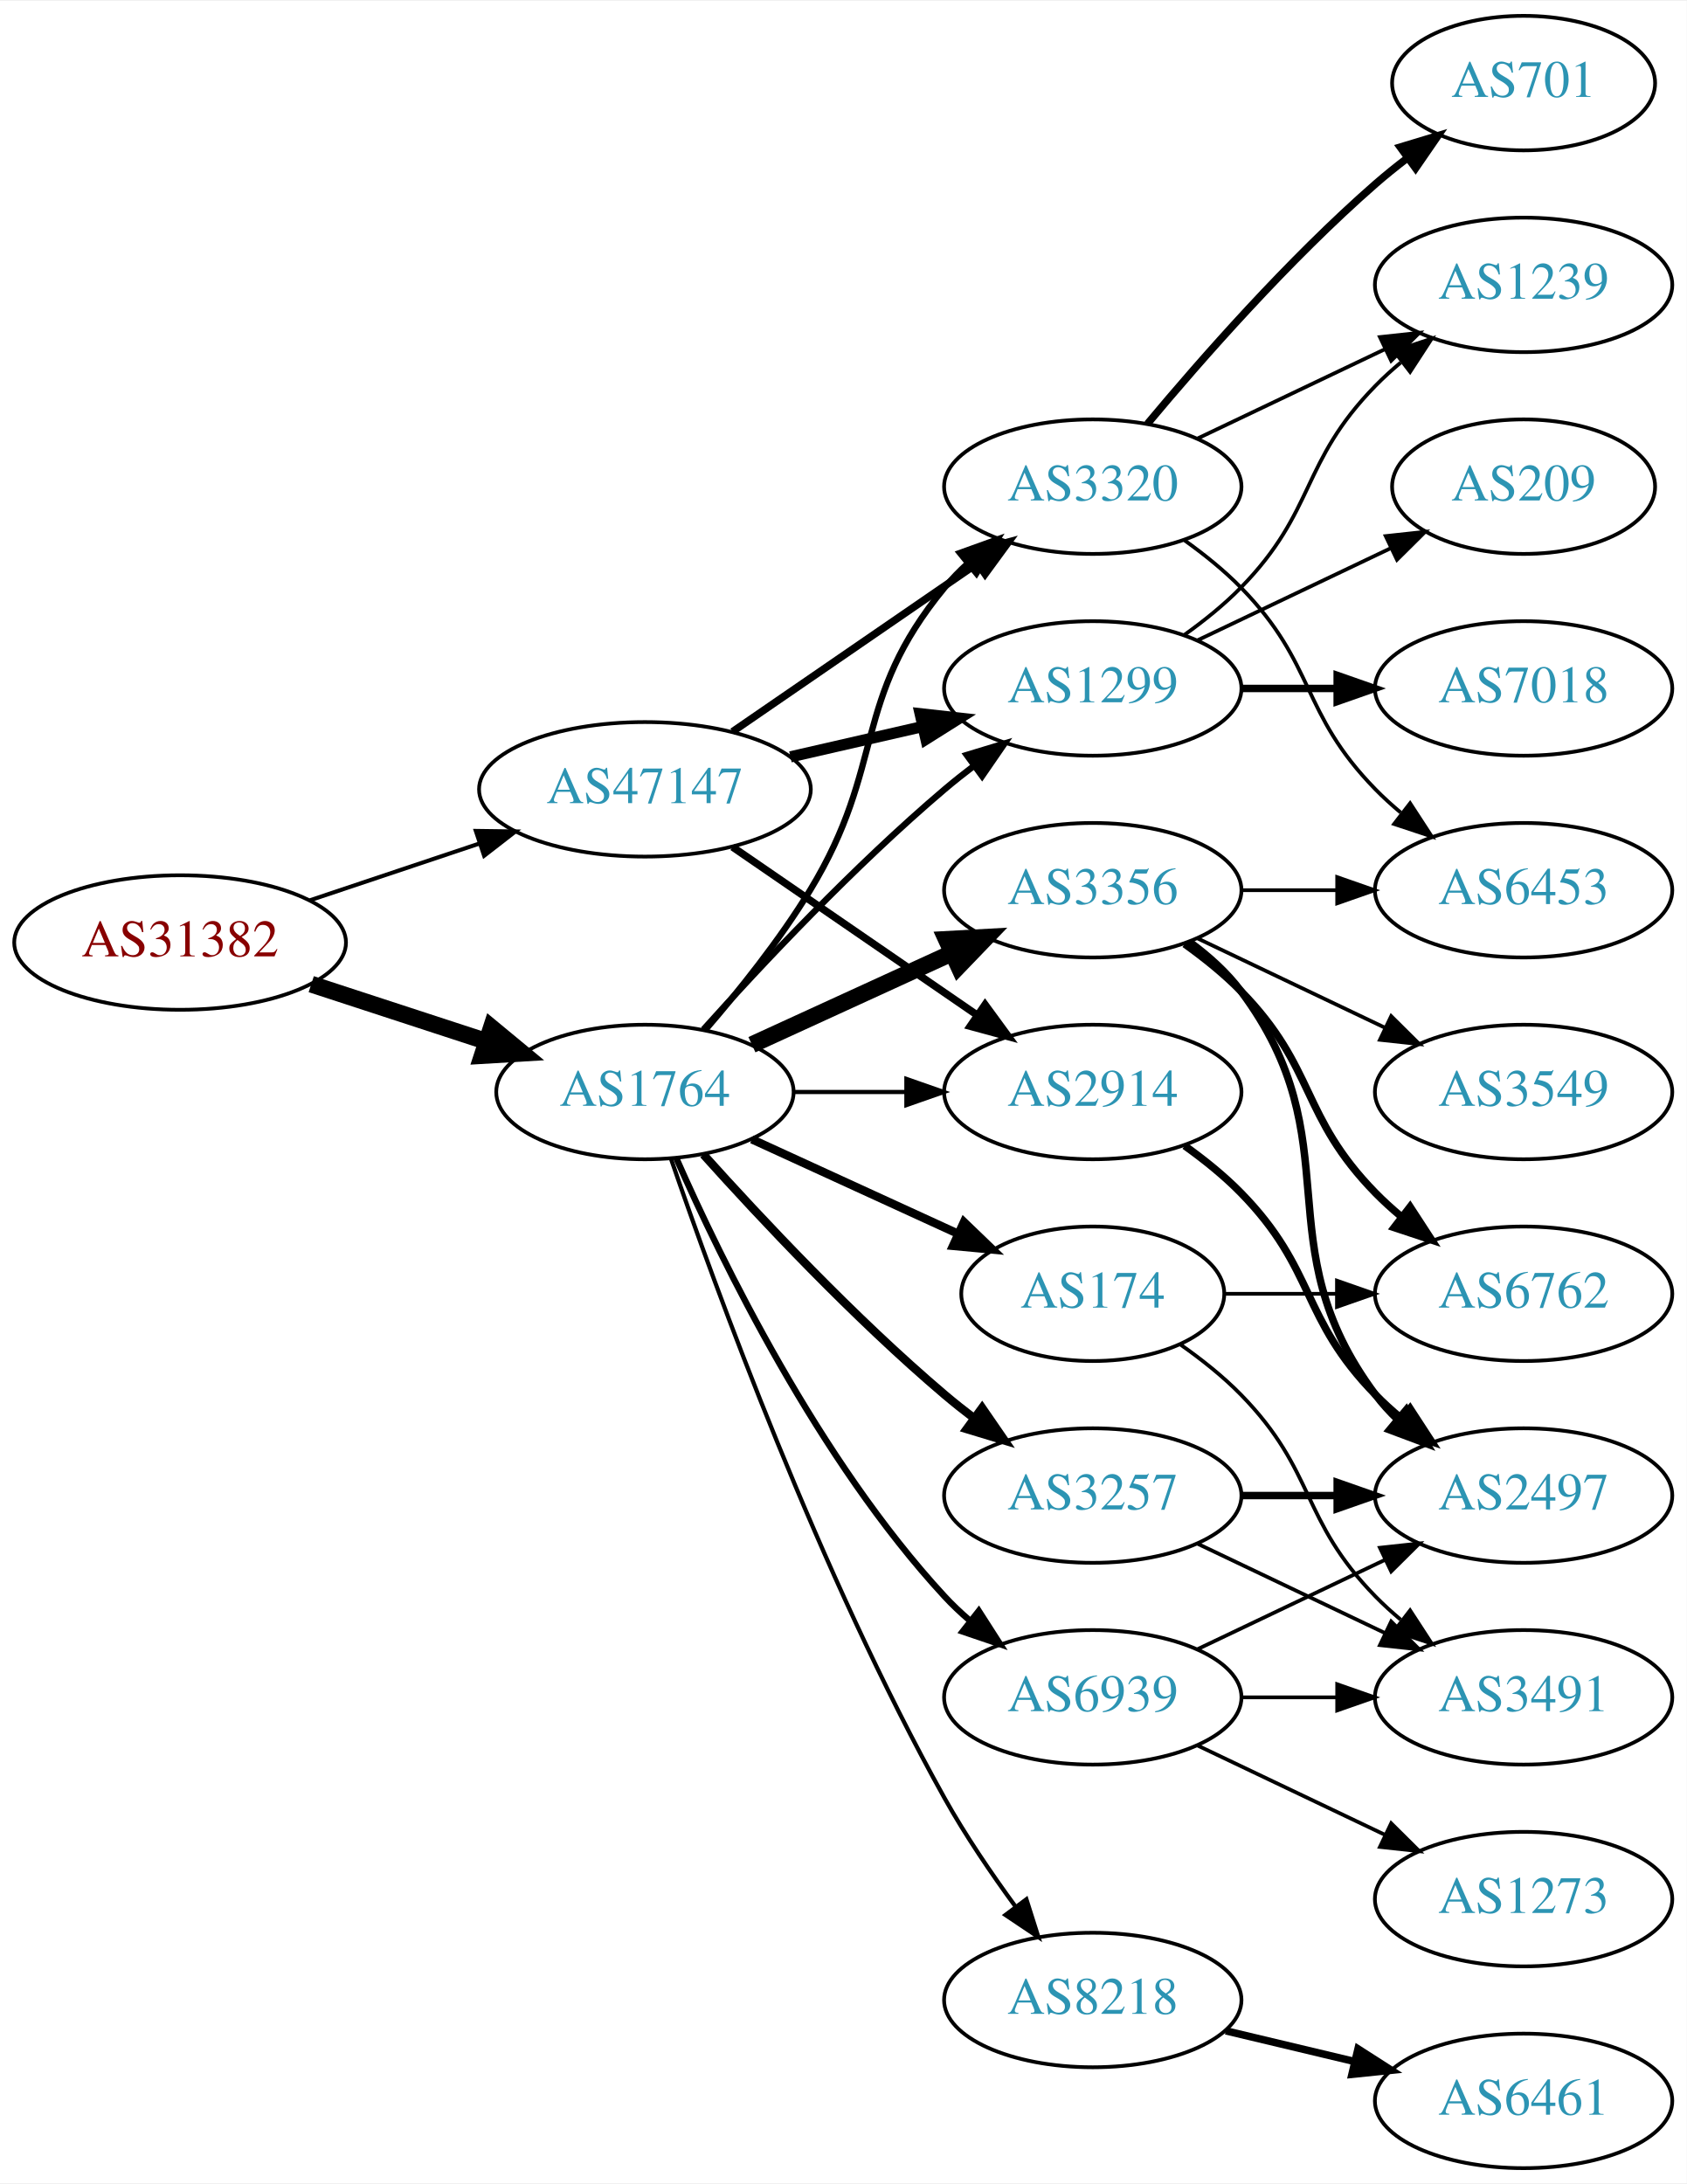
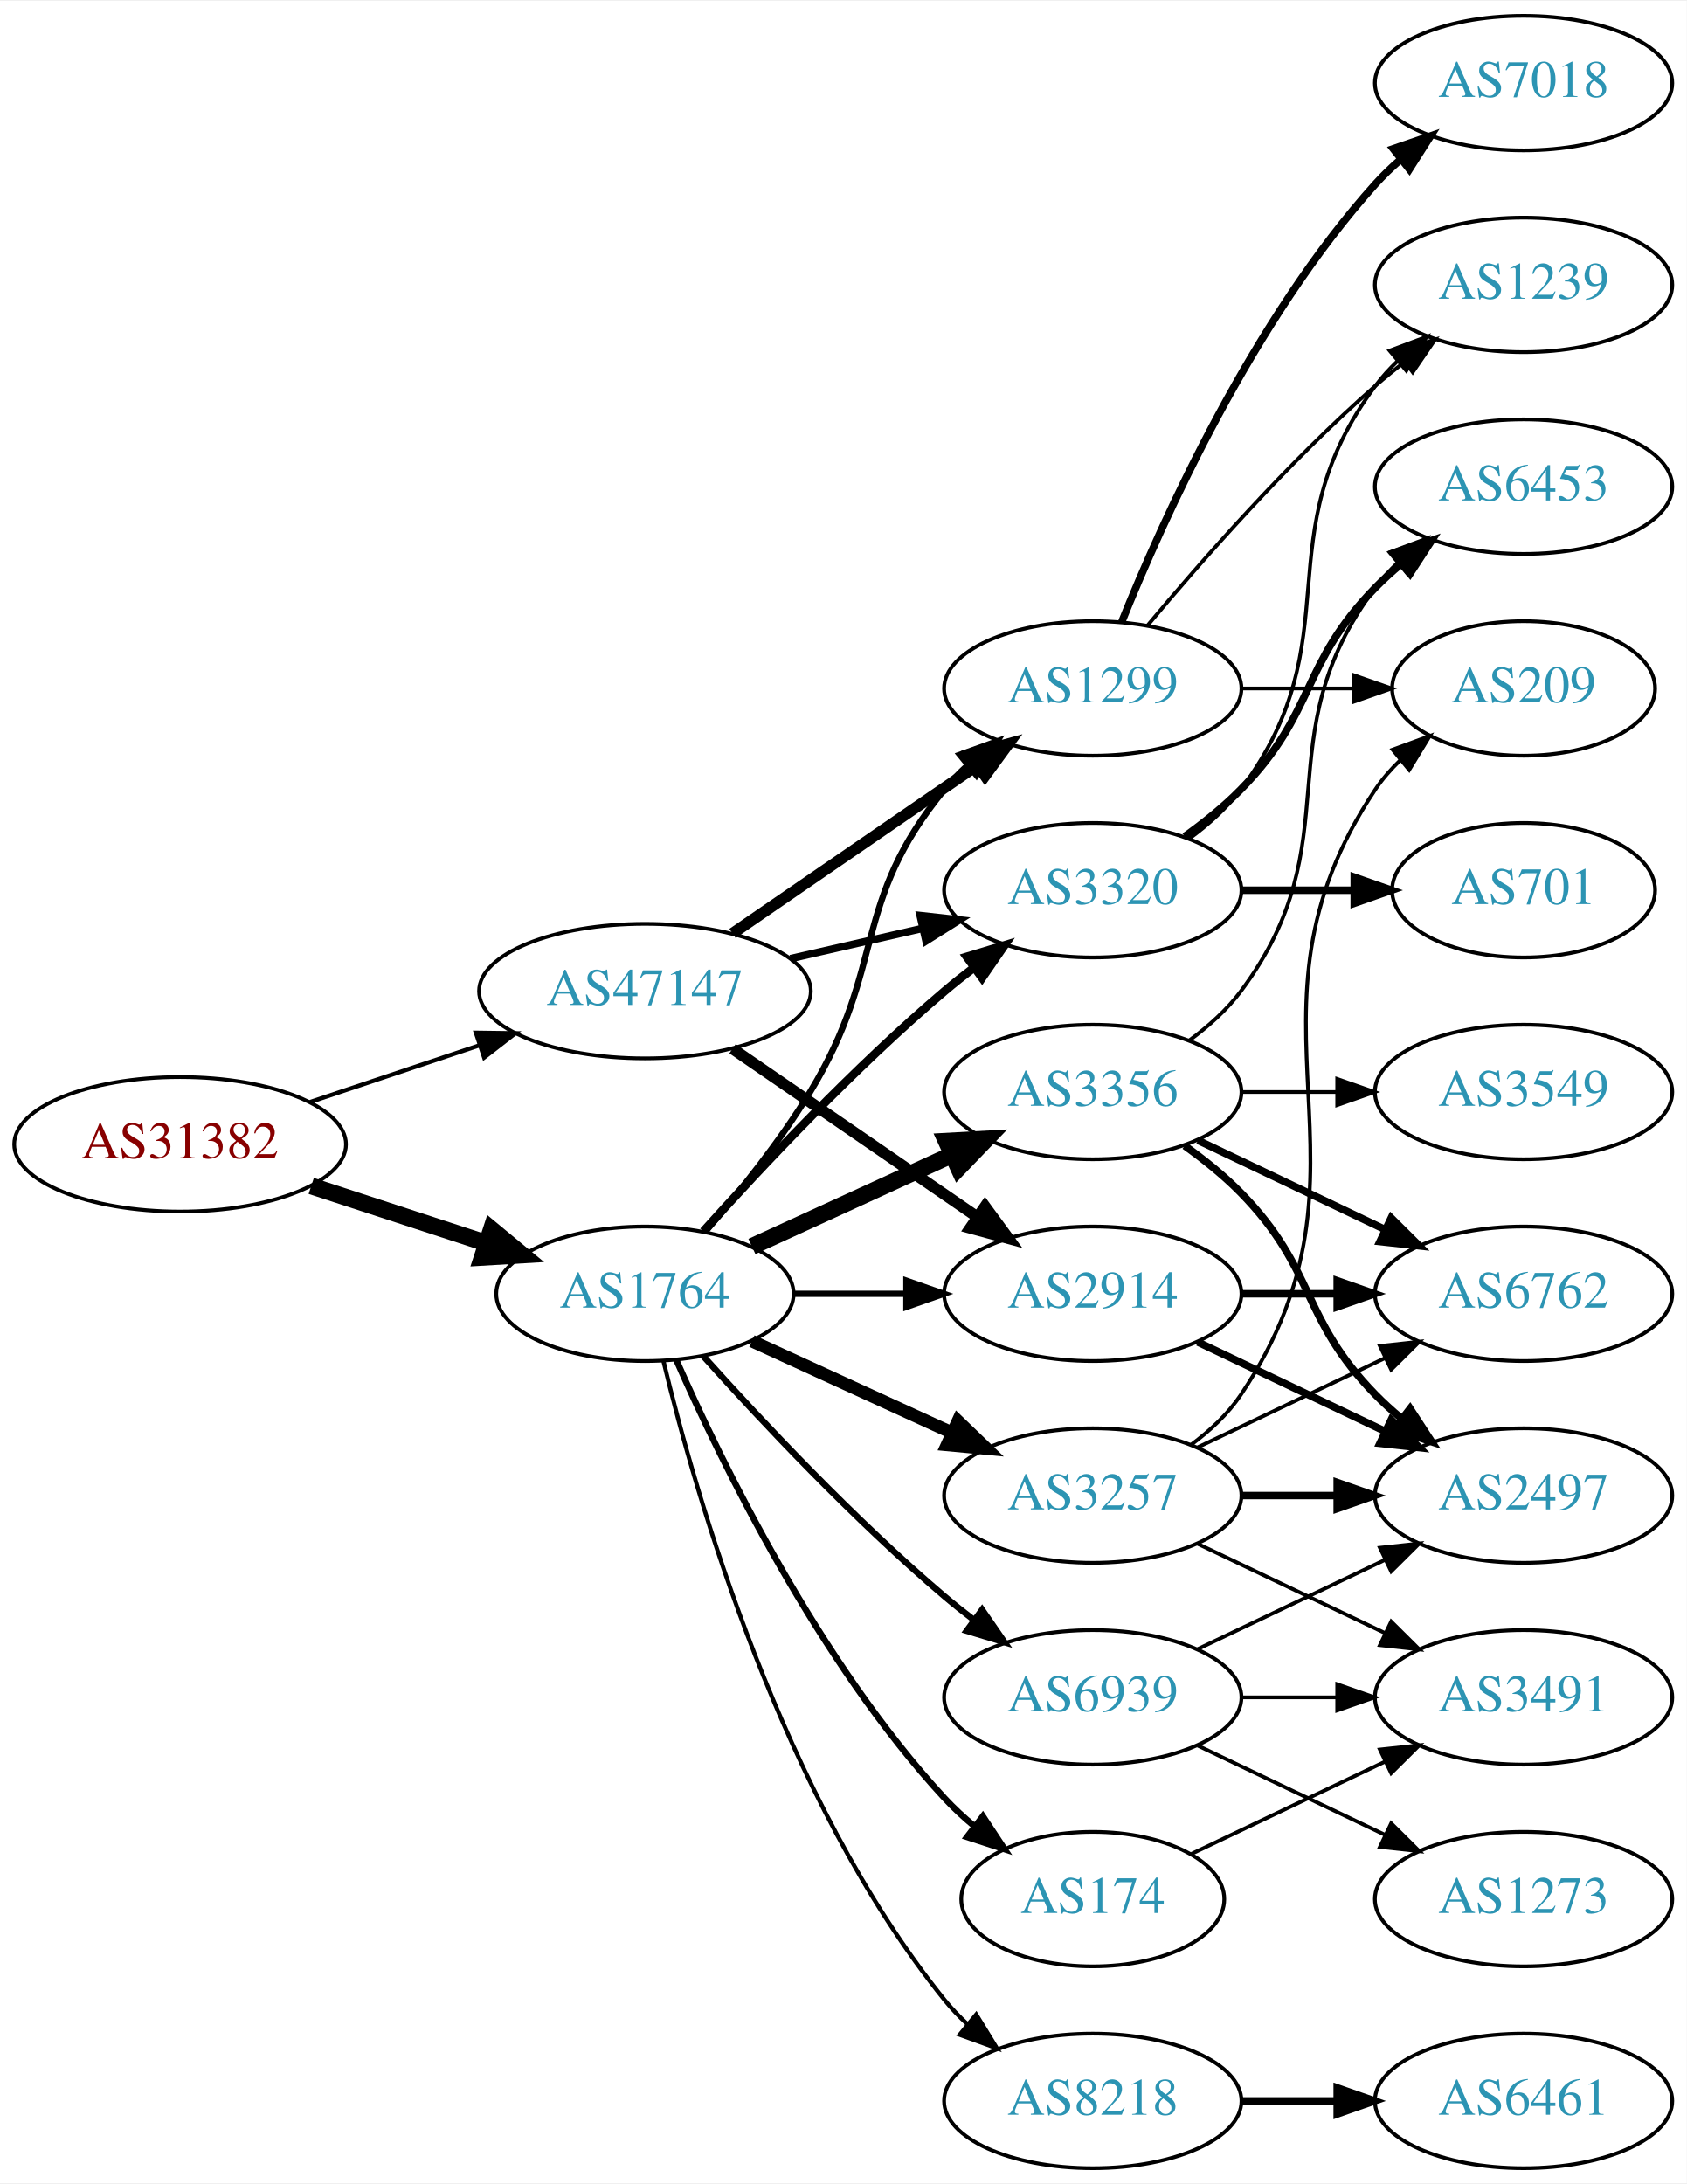
<svg xmlns="http://www.w3.org/2000/svg" xmlns:xlink="http://www.w3.org/1999/xlink" width="451pt" height="584pt" viewBox="0.00 0.00 451.37 584.00">
  <g id="graph0" class="graph" transform="scale(1 1) rotate(0) translate(4 580)">
    <polygon fill="white" stroke="none" points="-4,4 -4,-580 447.37,-580 447.37,4 -4,4" />
    <g id="node1" class="node">
      <g id="a_node1">
        <a xlink:href="/asn/31382" xlink:title="AS31382 ~ Kapsch BusinessCom AG [AT]">
-           <ellipse fill="#ffffff" stroke="black" cx="44.196" cy="-328" rx="44.393" ry="18" />
-           <text text-anchor="middle" x="44.196" y="-324.3" font-family="Times,serif" font-size="14.00" fill="#880000">AS31382</text>
+           <ellipse fill="#ffffff" stroke="black" cx="44.196" cy="-274" rx="44.393" ry="18" />
+           <text text-anchor="middle" x="44.196" y="-270.3" font-family="Times,serif" font-size="14.00" fill="#880000">AS31382</text>
        </a>
      </g>
    </g>
    <g id="node2" class="node">
      <g id="a_node2">
        <a xlink:href="/asn/1764" xlink:title="AS1764 ~ NEXTLAYER-AS [AT]">
-           <ellipse fill="#ffffff" stroke="black" cx="168.588" cy="-288" rx="39.794" ry="18" />
-           <text text-anchor="middle" x="168.588" y="-284.3" font-family="Times,serif" font-size="14.00" fill="#2c94b3">AS1764</text>
+           <ellipse fill="#ffffff" stroke="black" cx="168.588" cy="-234" rx="39.794" ry="18" />
+           <text text-anchor="middle" x="168.588" y="-230.3" font-family="Times,serif" font-size="14.00" fill="#2c94b3">AS1764</text>
        </a>
      </g>
    </g>
    <g id="edge1" class="edge">
-       <path fill="none" stroke="black" stroke-width="4.5" d="M79.289,-316.858C93.795,-312.117 110.846,-306.544 126.077,-301.567" />
-       <polygon fill="black" stroke="black" stroke-width="4.5" points="127.496,-305.245 135.778,-298.396 125.05,-297.76 127.496,-305.245" />
+       <path fill="none" stroke="black" stroke-width="4.5" d="M79.289,-262.858C93.795,-258.117 110.846,-252.544 126.077,-247.567" />
+       <polygon fill="black" stroke="black" stroke-width="4.5" points="127.496,-251.245 135.778,-244.396 125.05,-243.76 127.496,-251.245" />
    </g>
    <g id="node3" class="node">
      <g id="a_node3">
        <a xlink:href="/asn/47147" xlink:title="AS47147 ~ ANEXIA Internetdienstleistungs GmbH [AT]">
-           <ellipse fill="#ffffff" stroke="black" cx="168.588" cy="-369" rx="44.393" ry="18" />
-           <text text-anchor="middle" x="168.588" y="-365.3" font-family="Times,serif" font-size="14.00" fill="#2c94b3">AS47147</text>
+           <ellipse fill="#ffffff" stroke="black" cx="168.588" cy="-315" rx="44.393" ry="18" />
+           <text text-anchor="middle" x="168.588" y="-311.3" font-family="Times,serif" font-size="14.00" fill="#2c94b3">AS47147</text>
        </a>
      </g>
    </g>
    <g id="edge2" class="edge">
-       <path fill="none" stroke="black" stroke-width="1.086" d="M78.964,-339.312C93.01,-344.017 109.488,-349.537 124.399,-354.532" />
-       <polygon fill="black" stroke="black" stroke-width="1.086" points="123.336,-357.867 133.93,-357.725 125.56,-351.23 123.336,-357.867" />
+       <path fill="none" stroke="black" stroke-width="1.125" d="M78.964,-285.312C93.01,-290.017 109.488,-295.537 124.399,-300.532" />
+       <polygon fill="black" stroke="black" stroke-width="1.125" points="123.336,-303.867 133.93,-303.725 125.56,-297.23 123.336,-303.867" />
    </g>
    <g id="node4" class="node">
      <g id="a_node4">
-         <a xlink:href="/asn/8218" xlink:title="AS8218 ~ legacy Neotelecoms [FR]">
-           <ellipse fill="#ffffff" stroke="black" cx="288.431" cy="-45" rx="39.794" ry="18" />
-           <text text-anchor="middle" x="288.431" y="-41.3" font-family="Times,serif" font-size="14.00" fill="#2c94b3">AS8218</text>
-         </a>
-       </g>
-     </g>
-     <g id="edge3" class="edge">
-       <path fill="none" stroke="black" stroke-width="1.125" d="M175.537,-270.189C187.303,-235.934 215.325,-158.959 248.784,-99 254.319,-89.082 261.317,-78.801 267.832,-69.904" />
-       <polygon fill="black" stroke="black" stroke-width="1.125" points="270.668,-71.956 273.868,-61.856 265.068,-67.757 270.668,-71.956" />
-     </g>
-     <g id="node5" class="node">
-       <g id="a_node5">
        <a xlink:href="/asn/1299" xlink:title="AS1299 ~ Telia Carrier [EU]">
          <ellipse fill="#ffffff" stroke="black" cx="288.431" cy="-396" rx="39.794" ry="18" />
          <text text-anchor="middle" x="288.431" y="-392.3" font-family="Times,serif" font-size="14.00" fill="#2c94b3">AS1299</text>
        </a>
      </g>
    </g>
+     <g id="edge3" class="edge">
+       <path fill="none" stroke="black" stroke-width="1.688" d="M184.786,-250.677C193.661,-260.949 204.674,-274.666 212.784,-288 233.257,-321.658 223.72,-338.606 248.784,-369 250.639,-371.25 252.727,-373.396 254.945,-375.424" />
+       <polygon fill="black" stroke="black" stroke-width="1.688" points="252.881,-378.256 262.85,-381.844 257.294,-372.823 252.881,-378.256" />
+     </g>
+     <g id="node5" class="node">
+       <g id="a_node5">
+         <a xlink:href="/asn/174" xlink:title="AS174 ~ Cogent Communications [US]">
+           <ellipse fill="#ffffff" stroke="black" cx="288.431" cy="-72" rx="35.194" ry="18" />
+           <text text-anchor="middle" x="288.431" y="-68.3" font-family="Times,serif" font-size="14.00" fill="#2c94b3">AS174</text>
+         </a>
+       </g>
+     </g>
    <g id="edge4" class="edge">
-       <path fill="none" stroke="black" stroke-width="1.688" d="M184.234,-304.725C199.535,-321.765 224.632,-348.523 248.784,-369 251.281,-371.117 253.942,-373.232 256.653,-375.293" />
-       <polygon fill="black" stroke="black" stroke-width="1.688" points="254.69,-378.194 264.83,-381.266 258.819,-372.541 254.69,-378.194" />
+       <path fill="none" stroke="black" stroke-width="1.688" d="M177.004,-216.239C189.072,-188.817 215.044,-135.527 248.784,-99 251.19,-96.396 253.887,-93.9 256.71,-91.551" />
+       <polygon fill="black" stroke="black" stroke-width="1.688" points="259.019,-94.191 264.854,-85.347 254.778,-88.622 259.019,-94.191" />
    </g>
    <g id="node6" class="node">
      <g id="a_node6">
-         <a xlink:href="/asn/174" xlink:title="AS174 ~ Cogent Communications [US]">
-           <ellipse fill="#ffffff" stroke="black" cx="288.431" cy="-234" rx="35.194" ry="18" />
-           <text text-anchor="middle" x="288.431" y="-230.3" font-family="Times,serif" font-size="14.00" fill="#2c94b3">AS174</text>
+         <a xlink:href="/asn/3356" xlink:title="AS3356 ~ Level 3 Parent, LLC [US]">
+           <ellipse fill="#ffffff" stroke="black" cx="288.431" cy="-288" rx="39.794" ry="18" />
+           <text text-anchor="middle" x="288.431" y="-284.3" font-family="Times,serif" font-size="14.00" fill="#2c94b3">AS3356</text>
        </a>
      </g>
    </g>
    <g id="edge5" class="edge">
-       <path fill="none" stroke="black" stroke-width="2.25" d="M197.217,-275.339C213.633,-267.817 234.615,-258.202 252.212,-250.139" />
-       <polygon fill="black" stroke="black" stroke-width="2.25" points="253.956,-253.189 261.589,-245.842 251.04,-246.826 253.956,-253.189" />
+       <path fill="none" stroke="black" stroke-width="4.5" d="M197.217,-246.661C213.174,-253.973 233.445,-263.261 250.727,-271.181" />
+       <polygon fill="black" stroke="black" stroke-width="4.5" points="249.244,-274.832 259.975,-275.419 252.524,-267.673 249.244,-274.832" />
    </g>
    <g id="node7" class="node">
      <g id="a_node7">
-         <a xlink:href="/asn/3356" xlink:title="AS3356 ~ Level 3 Parent, LLC [US]">
+         <a xlink:href="/asn/3320" xlink:title="AS3320 ~ DTAG [DE]">
          <ellipse fill="#ffffff" stroke="black" cx="288.431" cy="-342" rx="39.794" ry="18" />
-           <text text-anchor="middle" x="288.431" y="-338.3" font-family="Times,serif" font-size="14.00" fill="#2c94b3">AS3356</text>
+           <text text-anchor="middle" x="288.431" y="-338.3" font-family="Times,serif" font-size="14.00" fill="#2c94b3">AS3320</text>
        </a>
      </g>
    </g>
    <g id="edge6" class="edge">
-       <path fill="none" stroke="black" stroke-width="4.5" d="M197.217,-300.661C213.174,-307.973 233.445,-317.261 250.727,-325.181" />
-       <polygon fill="black" stroke="black" stroke-width="4.5" points="249.244,-328.832 259.975,-329.419 252.524,-321.673 249.244,-328.832" />
+       <path fill="none" stroke="black" stroke-width="2.25" d="M184.234,-250.725C199.535,-267.765 224.632,-294.523 248.784,-315 251.281,-317.117 253.942,-319.232 256.653,-321.293" />
+       <polygon fill="black" stroke="black" stroke-width="2.25" points="254.69,-324.194 264.83,-327.266 258.819,-318.541 254.69,-324.194" />
    </g>
    <g id="node8" class="node">
      <g id="a_node8">
-         <a xlink:href="/asn/3320" xlink:title="AS3320 ~ DTAG [DE]">
-           <ellipse fill="#ffffff" stroke="black" cx="288.431" cy="-450" rx="39.794" ry="18" />
-           <text text-anchor="middle" x="288.431" y="-446.3" font-family="Times,serif" font-size="14.00" fill="#2c94b3">AS3320</text>
+         <a xlink:href="/asn/2914" xlink:title="AS2914 ~ NTT America, Inc. [US]">
+           <ellipse fill="#ffffff" stroke="black" cx="288.431" cy="-234" rx="39.794" ry="18" />
+           <text text-anchor="middle" x="288.431" y="-230.3" font-family="Times,serif" font-size="14.00" fill="#2c94b3">AS2914</text>
        </a>
      </g>
    </g>
    <g id="edge7" class="edge">
-       <path fill="none" stroke="black" stroke-width="1.688" d="M184.786,-304.677C193.661,-314.949 204.674,-328.666 212.784,-342 233.257,-375.658 223.72,-392.606 248.784,-423 250.639,-425.25 252.727,-427.396 254.945,-429.424" />
-       <polygon fill="black" stroke="black" stroke-width="1.688" points="252.881,-432.256 262.85,-435.844 257.294,-426.823 252.881,-432.256" />
+       <path fill="none" stroke="black" stroke-width="1.688" d="M208.501,-234C218.054,-234 228.404,-234 238.367,-234" />
+       <polygon fill="black" stroke="black" stroke-width="1.688" points="238.559,-237.5 248.559,-234 238.559,-230.5 238.559,-237.5" />
    </g>
    <g id="node9" class="node">
      <g id="a_node9">
        <a xlink:href="/asn/3257" xlink:title="AS3257 ~ GTT [DE]">
          <ellipse fill="#ffffff" stroke="black" cx="288.431" cy="-180" rx="39.794" ry="18" />
          <text text-anchor="middle" x="288.431" y="-176.3" font-family="Times,serif" font-size="14.00" fill="#2c94b3">AS3257</text>
        </a>
      </g>
    </g>
    <g id="edge8" class="edge">
-       <path fill="none" stroke="black" stroke-width="2.25" d="M184.234,-271.275C199.535,-254.235 224.632,-227.477 248.784,-207 251.281,-204.883 253.942,-202.768 256.653,-200.707" />
-       <polygon fill="black" stroke="black" stroke-width="2.25" points="258.819,-203.459 264.83,-194.734 254.69,-197.806 258.819,-203.459" />
+       <path fill="none" stroke="black" stroke-width="3.375" d="M197.217,-221.339C213.174,-214.027 233.445,-204.739 250.727,-196.819" />
+       <polygon fill="black" stroke="black" stroke-width="3.375" points="252.342,-199.929 259.975,-192.581 249.426,-193.565 252.342,-199.929" />
    </g>
    <g id="node10" class="node">
      <g id="a_node10">
-         <a xlink:href="/asn/2914" xlink:title="AS2914 ~ NTT America, Inc. [US]">
-           <ellipse fill="#ffffff" stroke="black" cx="288.431" cy="-288" rx="39.794" ry="18" />
-           <text text-anchor="middle" x="288.431" y="-284.3" font-family="Times,serif" font-size="14.00" fill="#2c94b3">AS2914</text>
+         <a xlink:href="/asn/8218" xlink:title="AS8218 ~ legacy Neotelecoms [FR]">
+           <ellipse fill="#ffffff" stroke="black" cx="288.431" cy="-18" rx="39.794" ry="18" />
+           <text text-anchor="middle" x="288.431" y="-14.3" font-family="Times,serif" font-size="14.00" fill="#2c94b3">AS8218</text>
        </a>
      </g>
    </g>
    <g id="edge9" class="edge">
-       <path fill="none" stroke="black" stroke-width="1.125" d="M208.501,-288C218.054,-288 228.404,-288 238.367,-288" />
-       <polygon fill="black" stroke="black" stroke-width="1.125" points="238.559,-291.5 248.559,-288 238.559,-284.5 238.559,-291.5" />
+       <path fill="none" stroke="black" stroke-width="1.125" d="M173.515,-216.118C182.073,-180.391 205.222,-98.992 248.784,-45 250.615,-42.731 252.685,-40.57 254.892,-38.532" />
+       <polygon fill="black" stroke="black" stroke-width="1.125" points="257.243,-41.131 262.773,-32.094 252.815,-35.709 257.243,-41.131" />
    </g>
    <g id="node11" class="node">
      <g id="a_node11">
        <a xlink:href="/asn/6939" xlink:title="AS6939 ~ Hurricane Electric LLC [US]">
          <ellipse fill="#ffffff" stroke="black" cx="288.431" cy="-126" rx="39.794" ry="18" />
          <text text-anchor="middle" x="288.431" y="-122.3" font-family="Times,serif" font-size="14.00" fill="#2c94b3">AS6939</text>
        </a>
      </g>
    </g>
    <g id="edge10" class="edge">
-       <path fill="none" stroke="black" stroke-width="1.688" d="M177.004,-270.239C189.072,-242.817 215.044,-189.527 248.784,-153 250.815,-150.802 253.054,-148.681 255.4,-146.66" />
-       <polygon fill="black" stroke="black" stroke-width="1.688" points="257.927,-149.126 263.644,-140.206 253.612,-143.614 257.927,-149.126" />
+       <path fill="none" stroke="black" stroke-width="1.688" d="M184.234,-217.275C199.535,-200.235 224.632,-173.477 248.784,-153 251.281,-150.883 253.942,-148.768 256.653,-146.707" />
+       <polygon fill="black" stroke="black" stroke-width="1.688" points="258.819,-149.459 264.83,-140.734 254.69,-143.806 258.819,-149.459" />
+     </g>
+     <g id="edge34" class="edge">
+       <path fill="none" stroke="black" stroke-width="3" d="M192.031,-330.426C210.612,-343.198 237.173,-361.455 257.553,-375.463" />
+       <polygon fill="black" stroke="black" stroke-width="3" points="255.643,-378.398 265.867,-381.178 259.609,-372.629 255.643,-378.398" />
+     </g>
+     <g id="edge33" class="edge">
+       <path fill="none" stroke="black" stroke-width="2" d="M207.523,-323.692C218.764,-326.267 231.176,-329.111 242.799,-331.774" />
+       <polygon fill="black" stroke="black" stroke-width="2" points="242.232,-335.235 252.761,-334.057 243.795,-328.412 242.232,-335.235" />
    </g>
    <g id="edge32" class="edge">
-       <path fill="none" stroke="black" stroke-width="3" d="M207.523,-377.692C218.764,-380.267 231.176,-383.111 242.799,-385.774" />
-       <polygon fill="black" stroke="black" stroke-width="3" points="242.232,-389.235 252.761,-388.057 243.795,-382.412 242.232,-389.235" />
-     </g>
-     <g id="edge30" class="edge">
-       <path fill="none" stroke="black" stroke-width="2" d="M192.031,-384.426C210.612,-397.198 237.173,-415.455 257.553,-429.463" />
-       <polygon fill="black" stroke="black" stroke-width="2" points="255.643,-432.398 265.867,-435.178 259.609,-426.629 255.643,-432.398" />
-     </g>
-     <g id="edge31" class="edge">
-       <path fill="none" stroke="black" stroke-width="2" d="M192.031,-353.574C210.612,-340.802 237.173,-322.545 257.553,-308.537" />
-       <polygon fill="black" stroke="black" stroke-width="2" points="259.609,-311.371 265.867,-302.822 255.643,-305.602 259.609,-311.371" />
+       <path fill="none" stroke="black" stroke-width="3" d="M192.031,-299.574C210.612,-286.802 237.173,-268.545 257.553,-254.537" />
+       <polygon fill="black" stroke="black" stroke-width="3" points="259.609,-257.371 265.867,-248.822 255.643,-251.602 259.609,-257.371" />
+     </g>
+     <g id="node16" class="node">
+       <g id="a_node16">
+         <a xlink:href="/asn/7018" xlink:title="AS7018 ~ AT&amp;T Services, Inc. [US]">
+           <ellipse fill="#ffffff" stroke="black" cx="403.724" cy="-558" rx="39.794" ry="18" />
+           <text text-anchor="middle" x="403.724" y="-554.3" font-family="Times,serif" font-size="14.00" fill="#2c94b3">AS7018</text>
+         </a>
+       </g>
+     </g>
+     <g id="edge15" class="edge">
+       <path fill="none" stroke="black" stroke-width="2" d="M296.179,-413.787C307.23,-441.243 331.283,-494.578 364.077,-531 366.08,-533.224 368.298,-535.363 370.631,-537.397" />
+       <polygon fill="black" stroke="black" stroke-width="2" points="368.829,-540.433 378.85,-543.873 373.161,-534.935 368.829,-540.433" />
+     </g>
+     <g id="node17" class="node">
+       <g id="a_node17">
+         <a xlink:href="/asn/1239" xlink:title="AS1239 ~ Sprint [US]">
+           <ellipse fill="#ffffff" stroke="black" cx="403.724" cy="-504" rx="39.794" ry="18" />
+           <text text-anchor="middle" x="403.724" y="-500.3" font-family="Times,serif" font-size="14.00" fill="#2c94b3">AS1239</text>
+         </a>
+       </g>
+     </g>
+     <g id="edge16" class="edge">
+       <path fill="none" stroke="black" d="M303.061,-412.817C317.343,-429.929 340.89,-456.745 364.077,-477 366.543,-479.154 369.182,-481.294 371.879,-483.372" />
+       <polygon fill="black" stroke="black" points="369.904,-486.264 380.033,-489.37 374.052,-480.625 369.904,-486.264" />
+     </g>
+     <g id="node18" class="node">
+       <g id="a_node18">
+         <a xlink:href="/asn/209" xlink:title="AS209 ~ CenturyLink Communications, LLC [US]">
+           <ellipse fill="#ffffff" stroke="black" cx="403.724" cy="-396" rx="35.194" ry="18" />
+           <text text-anchor="middle" x="403.724" y="-392.3" font-family="Times,serif" font-size="14.00" fill="#2c94b3">AS209</text>
+         </a>
+       </g>
+     </g>
+     <g id="edge17" class="edge">
+       <path fill="none" stroke="black" d="M328.103,-396C337.808,-396 348.299,-396 358.262,-396" />
+       <polygon fill="black" stroke="black" points="358.398,-399.5 368.398,-396 358.398,-392.5 358.398,-399.5" />
+     </g>
+     <g id="node19" class="node">
+       <g id="a_node19">
+         <a xlink:href="/asn/3491" xlink:title="AS3491 ~ PCCW Global, Inc. [US]">
+           <ellipse fill="#ffffff" stroke="black" cx="403.724" cy="-126" rx="39.794" ry="18" />
+           <text text-anchor="middle" x="403.724" y="-122.3" font-family="Times,serif" font-size="14.00" fill="#2c94b3">AS3491</text>
+         </a>
+       </g>
+     </g>
+     <g id="edge20" class="edge">
+       <path fill="none" stroke="black" d="M314.856,-84.119C330.159,-91.412 349.882,-100.814 366.764,-108.86" />
+       <polygon fill="black" stroke="black" points="365.271,-112.026 375.804,-113.169 368.283,-105.707 365.271,-112.026" />
    </g>
    <g id="node12" class="node">
      <g id="a_node12">
+         <a xlink:href="/asn/2497" xlink:title="AS2497 ~ Internet Initiative Japan Inc. [JP]">
+           <ellipse fill="#ffffff" stroke="black" cx="403.724" cy="-180" rx="39.794" ry="18" />
+           <text text-anchor="middle" x="403.724" y="-176.3" font-family="Times,serif" font-size="14.00" fill="#2c94b3">AS2497</text>
+         </a>
+       </g>
+     </g>
+     <g id="edge11" class="edge">
+       <path fill="none" stroke="black" stroke-width="2" d="M313.025,-273.611C318.281,-269.852 323.613,-265.563 328.077,-261 348.25,-240.383 343.905,-227.617 364.077,-207 366.17,-204.861 368.453,-202.782 370.83,-200.79" />
+       <polygon fill="black" stroke="black" stroke-width="2" points="373.349,-203.268 379.13,-194.389 369.074,-197.725 373.349,-203.268" />
+     </g>
+     <g id="node13" class="node">
+       <g id="a_node13">
+         <a xlink:href="/asn/6762" xlink:title="AS6762 ~ TELECOM ITALIA SPARKLE S.p.A. [IT]">
+           <ellipse fill="#ffffff" stroke="black" cx="403.724" cy="-234" rx="39.794" ry="18" />
+           <text text-anchor="middle" x="403.724" y="-230.3" font-family="Times,serif" font-size="14.00" fill="#2c94b3">AS6762</text>
+         </a>
+       </g>
+     </g>
+     <g id="edge12" class="edge">
+       <path fill="none" stroke="black" stroke-width="2" d="M316.567,-275.066C331.561,-267.919 350.382,-258.948 366.605,-251.215" />
+       <polygon fill="black" stroke="black" stroke-width="2" points="368.288,-254.291 375.809,-246.829 365.276,-247.972 368.288,-254.291" />
+     </g>
+     <g id="node14" class="node">
+       <g id="a_node14">
+         <a xlink:href="/asn/3549" xlink:title="AS3549 ~ Level 3 Parent, LLC [US]">
+           <ellipse fill="#ffffff" stroke="black" cx="403.724" cy="-288" rx="39.794" ry="18" />
+           <text text-anchor="middle" x="403.724" y="-284.3" font-family="Times,serif" font-size="14.00" fill="#2c94b3">AS3549</text>
+         </a>
+       </g>
+     </g>
+     <g id="edge13" class="edge">
+       <path fill="none" stroke="black" d="M328.103,-288C336.306,-288 345.07,-288 353.602,-288" />
+       <polygon fill="black" stroke="black" points="353.841,-291.5 363.841,-288 353.841,-284.5 353.841,-291.5" />
+     </g>
+     <g id="node15" class="node">
+       <g id="a_node15">
+         <a xlink:href="/asn/6453" xlink:title="AS6453 ~ TATA COMMUNICATIONS (AMERICA) INC [US]">
+           <ellipse fill="#ffffff" stroke="black" cx="403.724" cy="-450" rx="39.794" ry="18" />
+           <text text-anchor="middle" x="403.724" y="-446.3" font-family="Times,serif" font-size="14.00" fill="#2c94b3">AS6453</text>
+         </a>
+       </g>
+     </g>
+     <g id="edge14" class="edge">
+       <path fill="none" stroke="black" d="M314.362,-301.882C319.438,-305.611 324.356,-310.016 328.077,-315 358.349,-355.542 333.806,-382.458 364.077,-423 365.822,-425.336 367.829,-427.545 369.992,-429.617" />
+       <polygon fill="black" stroke="black" points="367.87,-432.405 377.793,-436.118 372.352,-427.027 367.87,-432.405" />
+     </g>
+     <g id="edge23" class="edge">
+       <path fill="none" stroke="black" stroke-width="2" d="M313.025,-356.389C318.281,-360.148 323.613,-364.437 328.077,-369 348.25,-389.617 343.905,-402.383 364.077,-423 366.17,-425.139 368.453,-427.218 370.83,-429.21" />
+       <polygon fill="black" stroke="black" stroke-width="2" points="369.074,-432.275 379.13,-435.611 373.349,-426.732 369.074,-432.275" />
+     </g>
+     <g id="edge21" class="edge">
+       <path fill="none" stroke="black" d="M314.362,-355.882C319.438,-359.611 324.356,-364.016 328.077,-369 358.349,-409.542 333.806,-436.458 364.077,-477 365.822,-479.336 367.829,-481.545 369.992,-483.617" />
+       <polygon fill="black" stroke="black" points="367.87,-486.405 377.793,-490.118 372.352,-481.027 367.87,-486.405" />
+     </g>
+     <g id="node20" class="node">
+       <g id="a_node20">
+         <a xlink:href="/asn/701" xlink:title="AS701 ~ UUNET [US]">
+           <ellipse fill="#ffffff" stroke="black" cx="403.724" cy="-342" rx="35.194" ry="18" />
+           <text text-anchor="middle" x="403.724" y="-338.3" font-family="Times,serif" font-size="14.00" fill="#2c94b3">AS701</text>
+         </a>
+       </g>
+     </g>
+     <g id="edge22" class="edge">
+       <path fill="none" stroke="black" stroke-width="2" d="M328.103,-342C337.808,-342 348.299,-342 358.262,-342" />
+       <polygon fill="black" stroke="black" stroke-width="2" points="358.398,-345.5 368.398,-342 358.398,-338.5 358.398,-345.5" />
+     </g>
+     <g id="edge18" class="edge">
+       <path fill="none" stroke="black" stroke-width="2" d="M316.567,-221.066C331.561,-213.919 350.382,-204.948 366.605,-197.215" />
+       <polygon fill="black" stroke="black" stroke-width="2" points="368.288,-200.291 375.809,-192.829 365.276,-193.972 368.288,-200.291" />
+     </g>
+     <g id="edge19" class="edge">
+       <path fill="none" stroke="black" stroke-width="2" d="M328.103,-234C336.306,-234 345.07,-234 353.602,-234" />
+       <polygon fill="black" stroke="black" stroke-width="2" points="353.841,-237.5 363.841,-234 353.841,-230.5 353.841,-237.5" />
+     </g>
+     <g id="edge26" class="edge">
+       <path fill="none" stroke="black" stroke-width="2" d="M328.103,-180C336.306,-180 345.07,-180 353.602,-180" />
+       <polygon fill="black" stroke="black" stroke-width="2" points="353.841,-183.5 363.841,-180 353.841,-176.5 353.841,-183.5" />
+     </g>
+     <g id="edge25" class="edge">
+       <path fill="none" stroke="black" d="M316.567,-192.934C331.561,-200.081 350.382,-209.052 366.605,-216.785" />
+       <polygon fill="black" stroke="black" points="365.276,-220.028 375.809,-221.171 368.288,-213.709 365.276,-220.028" />
+     </g>
+     <g id="edge27" class="edge">
+       <path fill="none" stroke="black" d="M314.75,-193.607C319.806,-197.351 324.617,-201.831 328.077,-207 369.102,-268.294 323.053,-307.706 364.077,-369 365.944,-371.789 368.204,-374.377 370.683,-376.757" />
+       <polygon fill="black" stroke="black" points="368.658,-379.622 378.606,-383.266 373.101,-374.214 368.658,-379.622" />
+     </g>
+     <g id="edge24" class="edge">
+       <path fill="none" stroke="black" d="M316.567,-167.066C331.561,-159.919 350.382,-150.948 366.605,-143.215" />
+       <polygon fill="black" stroke="black" points="368.288,-146.291 375.809,-138.829 365.276,-139.972 368.288,-146.291" />
+     </g>
+     <g id="node21" class="node">
+       <g id="a_node21">
        <a xlink:href="/asn/6461" xlink:title="AS6461 ~ Zayo Bandwidth [US]">
          <ellipse fill="#ffffff" stroke="black" cx="403.724" cy="-18" rx="39.794" ry="18" />
          <text text-anchor="middle" x="403.724" y="-14.3" font-family="Times,serif" font-size="14.00" fill="#2c94b3">AS6461</text>
        </a>
      </g>
    </g>
-     <g id="edge11" class="edge">
-       <path fill="none" stroke="black" stroke-width="2" d="M324.038,-36.752C334.909,-34.162 347.064,-31.265 358.506,-28.538" />
-       <polygon fill="black" stroke="black" stroke-width="2" points="359.412,-31.92 368.328,-26.197 357.789,-25.111 359.412,-31.92" />
-     </g>
-     <g id="node18" class="node">
-       <g id="a_node18">
-         <a xlink:href="/asn/1239" xlink:title="AS1239 ~ Sprint [US]">
-           <ellipse fill="#ffffff" stroke="black" cx="403.724" cy="-504" rx="39.794" ry="18" />
-           <text text-anchor="middle" x="403.724" y="-500.3" font-family="Times,serif" font-size="14.00" fill="#2c94b3">AS1239</text>
-         </a>
-       </g>
-     </g>
-     <g id="edge21" class="edge">
-       <path fill="none" stroke="black" d="M313.025,-410.389C318.281,-414.148 323.613,-418.437 328.077,-423 348.25,-443.617 343.905,-456.383 364.077,-477 366.17,-479.139 368.453,-481.218 370.83,-483.21" />
-       <polygon fill="black" stroke="black" points="369.074,-486.275 379.13,-489.611 373.349,-480.732 369.074,-486.275" />
-     </g>
-     <g id="node20" class="node">
-       <g id="a_node20">
-         <a xlink:href="/asn/7018" xlink:title="AS7018 ~ AT&amp;T Services, Inc. [US]">
-           <ellipse fill="#ffffff" stroke="black" cx="403.724" cy="-396" rx="39.794" ry="18" />
-           <text text-anchor="middle" x="403.724" y="-392.3" font-family="Times,serif" font-size="14.00" fill="#2c94b3">AS7018</text>
-         </a>
-       </g>
-     </g>
-     <g id="edge22" class="edge">
-       <path fill="none" stroke="black" stroke-width="2" d="M328.103,-396C336.306,-396 345.07,-396 353.602,-396" />
-       <polygon fill="black" stroke="black" stroke-width="2" points="353.841,-399.5 363.841,-396 353.841,-392.5 353.841,-399.5" />
-     </g>
-     <g id="node21" class="node">
-       <g id="a_node21">
-         <a xlink:href="/asn/209" xlink:title="AS209 ~ CenturyLink Communications, LLC [US]">
-           <ellipse fill="#ffffff" stroke="black" cx="403.724" cy="-450" rx="35.194" ry="18" />
-           <text text-anchor="middle" x="403.724" y="-446.3" font-family="Times,serif" font-size="14.00" fill="#2c94b3">AS209</text>
-         </a>
-       </g>
-     </g>
-     <g id="edge23" class="edge">
-       <path fill="none" stroke="black" d="M316.567,-408.934C331.999,-416.29 351.485,-425.577 368.02,-433.459" />
-       <polygon fill="black" stroke="black" points="366.828,-436.768 377.361,-437.911 369.84,-430.449 366.828,-436.768" />
-     </g>
-     <g id="node13" class="node">
-       <g id="a_node13">
-         <a xlink:href="/asn/3491" xlink:title="AS3491 ~ PCCW Global, Inc. [US]">
-           <ellipse fill="#ffffff" stroke="black" cx="403.724" cy="-126" rx="39.794" ry="18" />
-           <text text-anchor="middle" x="403.724" y="-122.3" font-family="Times,serif" font-size="14.00" fill="#2c94b3">AS3491</text>
-         </a>
-       </g>
-     </g>
-     <g id="edge25" class="edge">
-       <path fill="none" stroke="black" d="M311.814,-220.468C317.455,-216.51 323.269,-211.914 328.077,-207 348.25,-186.383 343.905,-173.617 364.077,-153 366.17,-150.861 368.453,-148.782 370.83,-146.79" />
-       <polygon fill="black" stroke="black" points="373.349,-149.268 379.13,-140.389 369.074,-143.725 373.349,-149.268" />
-     </g>
-     <g id="node16" class="node">
-       <g id="a_node16">
-         <a xlink:href="/asn/6762" xlink:title="AS6762 ~ TELECOM ITALIA SPARKLE S.p.A. [IT]">
-           <ellipse fill="#ffffff" stroke="black" cx="403.724" cy="-234" rx="39.794" ry="18" />
-           <text text-anchor="middle" x="403.724" y="-230.3" font-family="Times,serif" font-size="14.00" fill="#2c94b3">AS6762</text>
-         </a>
-       </g>
-     </g>
-     <g id="edge26" class="edge">
-       <path fill="none" stroke="black" d="M323.73,-234C333.107,-234 343.457,-234 353.492,-234" />
-       <polygon fill="black" stroke="black" points="353.781,-237.5 363.781,-234 353.781,-230.5 353.781,-237.5" />
-     </g>
-     <g id="node14" class="node">
-       <g id="a_node14">
-         <a xlink:href="/asn/2497" xlink:title="AS2497 ~ Internet Initiative Japan Inc. [JP]">
-           <ellipse fill="#ffffff" stroke="black" cx="403.724" cy="-180" rx="39.794" ry="18" />
-           <text text-anchor="middle" x="403.724" y="-176.3" font-family="Times,serif" font-size="14.00" fill="#2c94b3">AS2497</text>
-         </a>
-       </g>
-     </g>
-     <g id="edge16" class="edge">
-       <path fill="none" stroke="black" stroke-width="2" d="M314.362,-328.118C319.438,-324.389 324.356,-319.984 328.077,-315 358.349,-274.458 333.806,-247.542 364.077,-207 365.822,-204.664 367.829,-202.455 369.992,-200.383" />
-       <polygon fill="black" stroke="black" stroke-width="2" points="372.352,-202.973 377.793,-193.882 367.87,-197.595 372.352,-202.973" />
-     </g>
-     <g id="node15" class="node">
-       <g id="a_node15">
-         <a xlink:href="/asn/6453" xlink:title="AS6453 ~ TATA COMMUNICATIONS (AMERICA) INC [US]">
-           <ellipse fill="#ffffff" stroke="black" cx="403.724" cy="-342" rx="39.794" ry="18" />
-           <text text-anchor="middle" x="403.724" y="-338.3" font-family="Times,serif" font-size="14.00" fill="#2c94b3">AS6453</text>
-         </a>
-       </g>
-     </g>
-     <g id="edge14" class="edge">
-       <path fill="none" stroke="black" d="M328.103,-342C336.306,-342 345.07,-342 353.602,-342" />
-       <polygon fill="black" stroke="black" points="353.841,-345.5 363.841,-342 353.841,-338.5 353.841,-345.5" />
-     </g>
-     <g id="edge15" class="edge">
-       <path fill="none" stroke="black" stroke-width="2" d="M313.025,-327.611C318.281,-323.852 323.613,-319.563 328.077,-315 348.25,-294.383 343.905,-281.617 364.077,-261 366.17,-258.861 368.453,-256.782 370.83,-254.79" />
-       <polygon fill="black" stroke="black" stroke-width="2" points="373.349,-257.268 379.13,-248.389 369.074,-251.725 373.349,-257.268" />
-     </g>
-     <g id="node17" class="node">
-       <g id="a_node17">
-         <a xlink:href="/asn/3549" xlink:title="AS3549 ~ Level 3 Parent, LLC [US]">
-           <ellipse fill="#ffffff" stroke="black" cx="403.724" cy="-288" rx="39.794" ry="18" />
-           <text text-anchor="middle" x="403.724" y="-284.3" font-family="Times,serif" font-size="14.00" fill="#2c94b3">AS3549</text>
-         </a>
-       </g>
-     </g>
-     <g id="edge17" class="edge">
-       <path fill="none" stroke="black" d="M316.567,-329.066C331.561,-321.919 350.382,-312.948 366.605,-305.215" />
-       <polygon fill="black" stroke="black" points="368.288,-308.291 375.809,-300.829 365.276,-301.972 368.288,-308.291" />
-     </g>
-     <g id="edge20" class="edge">
-       <path fill="none" stroke="black" d="M313.025,-435.611C318.281,-431.852 323.613,-427.563 328.077,-423 348.25,-402.383 343.905,-389.617 364.077,-369 366.17,-366.861 368.453,-364.782 370.83,-362.79" />
-       <polygon fill="black" stroke="black" points="373.349,-365.268 379.13,-356.389 369.074,-359.725 373.349,-365.268" />
-     </g>
-     <g id="edge18" class="edge">
-       <path fill="none" stroke="black" d="M316.567,-462.934C331.561,-470.081 350.382,-479.052 366.605,-486.785" />
-       <polygon fill="black" stroke="black" points="365.276,-490.028 375.809,-491.171 368.288,-483.709 365.276,-490.028" />
-     </g>
-     <g id="node19" class="node">
-       <g id="a_node19">
-         <a xlink:href="/asn/701" xlink:title="AS701 ~ UUNET [US]">
-           <ellipse fill="#ffffff" stroke="black" cx="403.724" cy="-558" rx="35.194" ry="18" />
-           <text text-anchor="middle" x="403.724" y="-554.3" font-family="Times,serif" font-size="14.00" fill="#2c94b3">AS701</text>
-         </a>
-       </g>
-     </g>
-     <g id="edge19" class="edge">
-       <path fill="none" stroke="black" stroke-width="2" d="M303.061,-466.817C317.343,-483.929 340.89,-510.745 364.077,-531 366.747,-533.332 369.62,-535.648 372.55,-537.886" />
-       <polygon fill="black" stroke="black" stroke-width="2" points="370.701,-540.87 380.841,-543.939 374.828,-535.216 370.701,-540.87" />
-     </g>
-     <g id="edge12" class="edge">
-       <path fill="none" stroke="black" d="M316.567,-167.066C331.561,-159.919 350.382,-150.948 366.605,-143.215" />
-       <polygon fill="black" stroke="black" points="368.288,-146.291 375.809,-138.829 365.276,-139.972 368.288,-146.291" />
-     </g>
-     <g id="edge13" class="edge">
-       <path fill="none" stroke="black" stroke-width="2" d="M328.103,-180C336.306,-180 345.07,-180 353.602,-180" />
-       <polygon fill="black" stroke="black" stroke-width="2" points="353.841,-183.5 363.841,-180 353.841,-176.5 353.841,-183.5" />
-     </g>
-     <g id="edge24" class="edge">
-       <path fill="none" stroke="black" stroke-width="2" d="M313.025,-273.611C318.281,-269.852 323.613,-265.563 328.077,-261 348.25,-240.383 343.905,-227.617 364.077,-207 366.17,-204.861 368.453,-202.782 370.83,-200.79" />
-       <polygon fill="black" stroke="black" stroke-width="2" points="373.349,-203.268 379.13,-194.389 369.074,-197.725 373.349,-203.268" />
-     </g>
    <g id="edge28" class="edge">
+       <path fill="none" stroke="black" stroke-width="2" d="M328.103,-18C336.306,-18 345.07,-18 353.602,-18" />
+       <polygon fill="black" stroke="black" stroke-width="2" points="353.841,-21.5 363.841,-18 353.841,-14.5 353.841,-21.5" />
+     </g>
+     <g id="edge30" class="edge">
+       <path fill="none" stroke="black" d="M316.567,-138.934C331.561,-146.081 350.382,-155.052 366.605,-162.785" />
+       <polygon fill="black" stroke="black" points="365.276,-166.028 375.809,-167.171 368.288,-159.709 365.276,-166.028" />
+     </g>
+     <g id="edge29" class="edge">
      <path fill="none" stroke="black" d="M328.103,-126C336.306,-126 345.07,-126 353.602,-126" />
      <polygon fill="black" stroke="black" points="353.841,-129.5 363.841,-126 353.841,-122.5 353.841,-129.5" />
-     </g>
-     <g id="edge27" class="edge">
-       <path fill="none" stroke="black" d="M316.567,-138.934C331.561,-146.081 350.382,-155.052 366.605,-162.785" />
-       <polygon fill="black" stroke="black" points="365.276,-166.028 375.809,-167.171 368.288,-159.709 365.276,-166.028" />
    </g>
    <g id="node22" class="node">
      <g id="a_node22">
        <a xlink:href="/asn/1273" xlink:title="AS1273 ~ Vodafone Group PLC [EU]">
          <ellipse fill="#ffffff" stroke="black" cx="403.724" cy="-72" rx="39.794" ry="18" />
          <text text-anchor="middle" x="403.724" y="-68.3" font-family="Times,serif" font-size="14.00" fill="#2c94b3">AS1273</text>
        </a>
      </g>
    </g>
-     <g id="edge29" class="edge">
+     <g id="edge31" class="edge">
      <path fill="none" stroke="black" d="M316.567,-113.066C331.561,-105.919 350.382,-96.948 366.605,-89.215" />
      <polygon fill="black" stroke="black" points="368.288,-92.291 375.809,-84.829 365.276,-85.972 368.288,-92.291" />
    </g>
  </g>
</svg>
